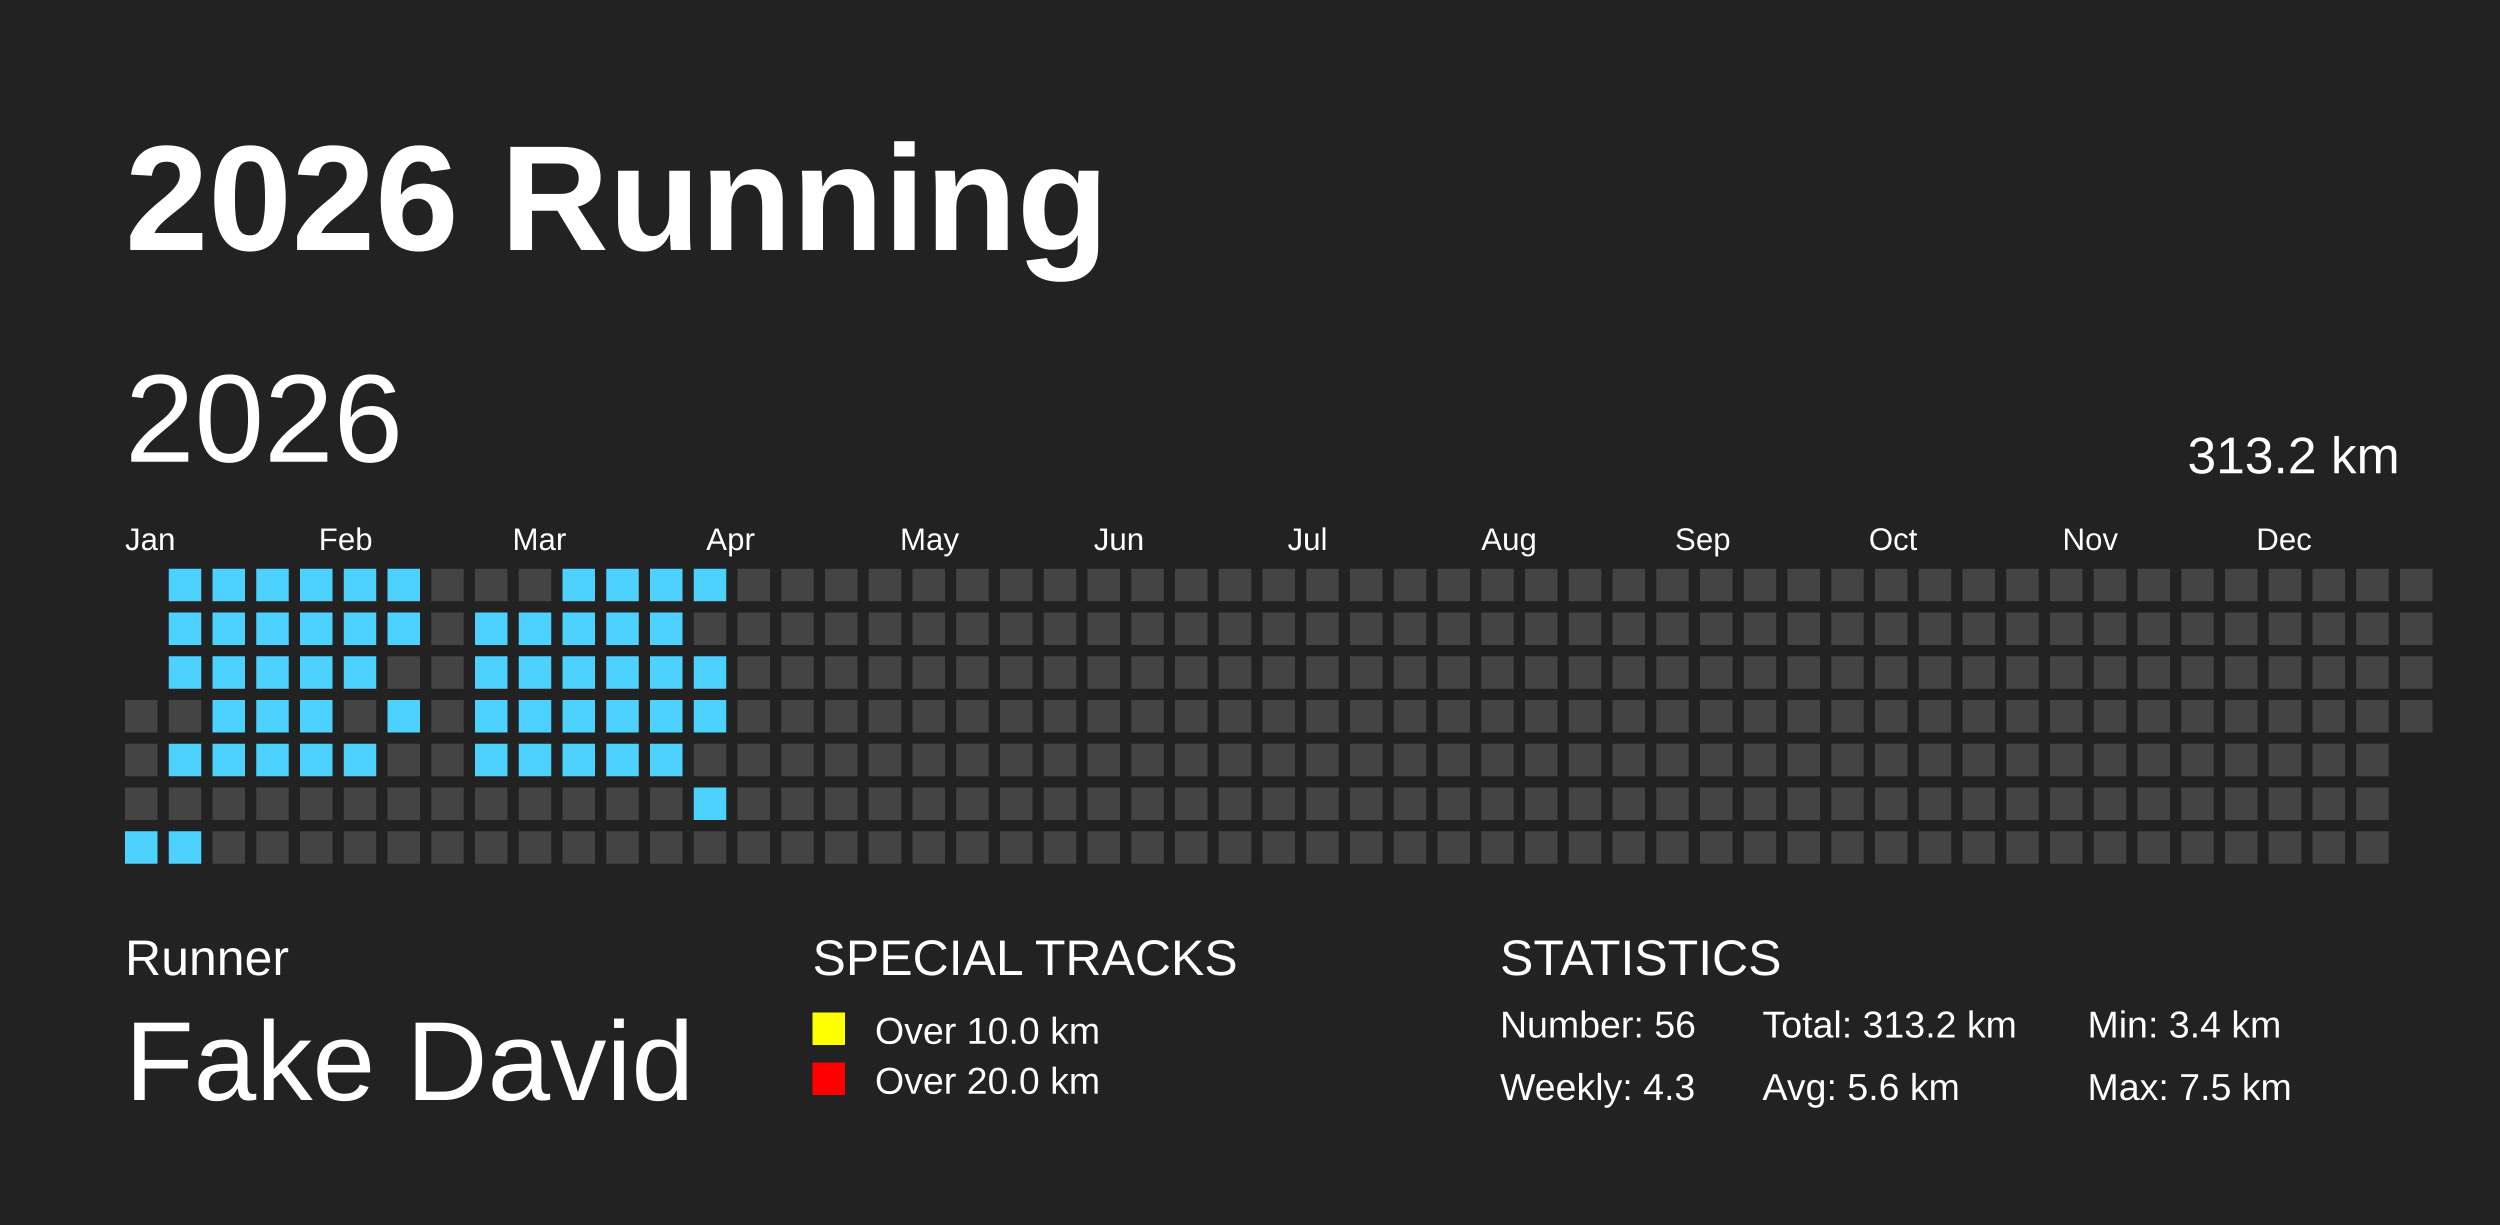
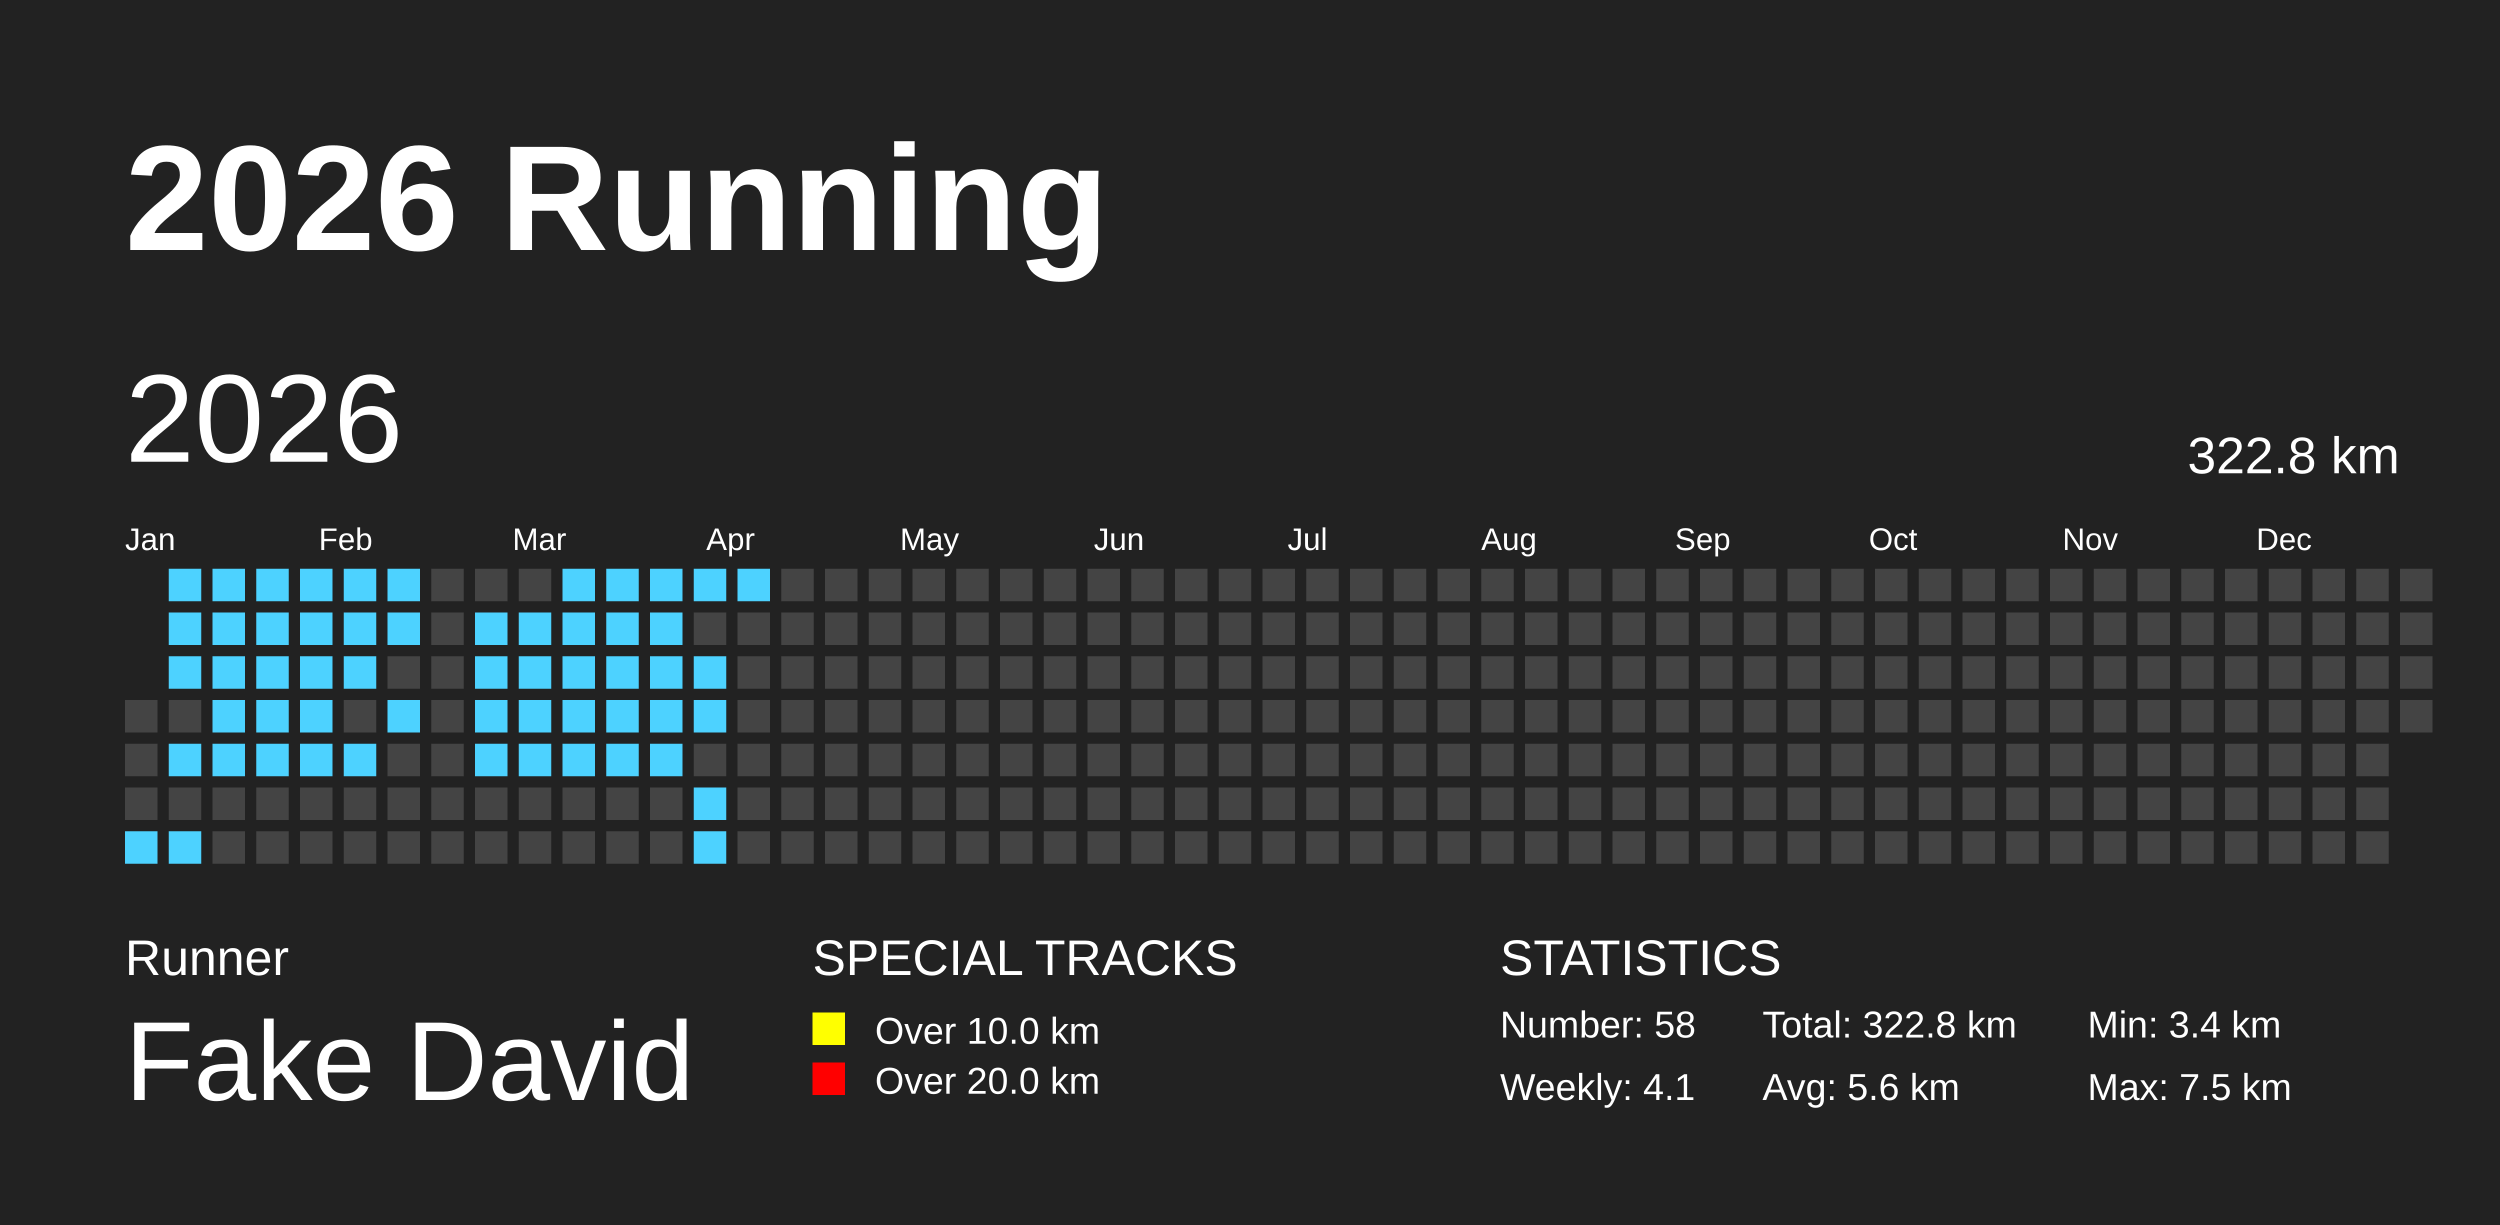
<svg xmlns="http://www.w3.org/2000/svg" baseProfile="full" height="98mm" version="1.1" viewBox="0,0,200,98" width="200mm">
  <defs />
  <rect fill="#222222" height="98" width="200" x="0" y="0" />
  <text fill="#FFFFFF" style="font-size:12px; font-family:Arial; font-weight:bold;" x="10" y="20">2026 Running</text>
  <text fill="#FFFFFF" style="font-size:4px; font-family:Arial" x="10" y="78">Runner</text>
  <text fill="#FFFFFF" style="font-size:9px; font-family:Arial" x="10" y="88">Fake David</text>
  <text fill="#FFFFFF" style="font-size:4px; font-family:Arial" x="65" y="78">SPECIAL TRACKS</text>
  <rect fill="yellow" height="2.6" width="2.6" x="65" y="81" />
  <text fill="#FFFFFF" style="font-size:3px; font-family:Arial" x="70" y="83.5">Over 10.0 km</text>
  <rect fill="red" height="2.6" width="2.6" x="65" y="85" />
  <text fill="#FFFFFF" style="font-size:3px; font-family:Arial" x="70" y="87.5">Over 20.0 km</text>
  <text fill="#FFFFFF" style="font-size:4px; font-family:Arial" x="120" y="78">STATISTICS</text>
-   <text fill="#FFFFFF" style="font-size:3px; font-family:Arial" x="120" y="83">Number: 56</text>
-   <text fill="#FFFFFF" style="font-size:3px; font-family:Arial" x="120" y="88">Weekly: 4.3</text>
-   <text fill="#FFFFFF" style="font-size:3px; font-family:Arial" x="141" y="83">Total: 313.2 km</text>
+   <text fill="#FFFFFF" style="font-size:3px; font-family:Arial" x="120" y="83">Number: 58</text>
+   <text fill="#FFFFFF" style="font-size:3px; font-family:Arial" x="120" y="88">Weekly: 4.1</text>
+   <text fill="#FFFFFF" style="font-size:3px; font-family:Arial" x="141" y="83">Total: 322.8 km</text>
  <text fill="#FFFFFF" style="font-size:3px; font-family:Arial" x="141" y="88">Avg: 5.6 km</text>
  <text fill="#FFFFFF" style="font-size:3px; font-family:Arial" x="167" y="83">Min: 3.4 km</text>
  <text fill="#FFFFFF" style="font-size:3px; font-family:Arial" x="167" y="88">Max: 7.5 km</text>
  <text dominant-baseline="hanging" fill="#FFFFFF" style="font-size:10.0px; font-family:Arial;" x="10" y="30">2026</text>
-   <text dominant-baseline="hanging" fill="#FFFFFF" style="font-size:4.125px; font-family:Arial;" x="175" y="35">313.2 km</text>
+   <text dominant-baseline="hanging" fill="#FFFFFF" style="font-size:4.125px; font-family:Arial;" x="175" y="35">322.8 km</text>
  <text fill="#FFFFFF" style="font-size:2.5px; font-family:Arial" x="10.0" y="44">Jan</text>
  <text fill="#FFFFFF" style="font-size:2.5px; font-family:Arial" x="25.5" y="44">Feb</text>
  <text fill="#FFFFFF" style="font-size:2.5px; font-family:Arial" x="41.0" y="44">Mar</text>
  <text fill="#FFFFFF" style="font-size:2.5px; font-family:Arial" x="56.5" y="44">Apr</text>
  <text fill="#FFFFFF" style="font-size:2.5px; font-family:Arial" x="72.0" y="44">May</text>
  <text fill="#FFFFFF" style="font-size:2.5px; font-family:Arial" x="87.5" y="44">Jun</text>
  <text fill="#FFFFFF" style="font-size:2.5px; font-family:Arial" x="103.0" y="44">Jul</text>
  <text fill="#FFFFFF" style="font-size:2.5px; font-family:Arial" x="118.5" y="44">Aug</text>
  <text fill="#FFFFFF" style="font-size:2.5px; font-family:Arial" x="134.0" y="44">Sep</text>
  <text fill="#FFFFFF" style="font-size:2.5px; font-family:Arial" x="149.5" y="44">Oct</text>
  <text fill="#FFFFFF" style="font-size:2.5px; font-family:Arial" x="165.0" y="44">Nov</text>
  <text fill="#FFFFFF" style="font-size:2.5px; font-family:Arial" x="180.5" y="44">Dec</text>
  <rect fill="#444444" height="2.6" width="2.6" x="10.0" y="56.0" />
  <rect fill="#444444" height="2.6" width="2.6" x="10.0" y="59.5" />
  <rect fill="#444444" height="2.6" width="2.6" x="10.0" y="63.0" />
  <rect fill="#4DD2FF" height="2.6" width="2.6" x="10.0" y="66.5" />
  <rect fill="#4DD2FF" height="2.6" width="2.6" x="13.5" y="45.5" />
  <rect fill="#4DD2FF" height="2.6" width="2.6" x="13.5" y="49.0" />
  <rect fill="#4DD2FF" height="2.6" width="2.6" x="13.5" y="52.5" />
  <rect fill="#444444" height="2.6" width="2.6" x="13.5" y="56.0" />
  <rect fill="#4DD2FF" height="2.6" width="2.6" x="13.5" y="59.5" />
  <rect fill="#444444" height="2.6" width="2.6" x="13.5" y="63.0" />
  <rect fill="#4DD2FF" height="2.6" width="2.6" x="13.5" y="66.5" />
  <rect fill="#4DD2FF" height="2.6" width="2.6" x="17.0" y="45.5" />
  <rect fill="#4DD2FF" height="2.6" width="2.6" x="17.0" y="49.0" />
  <rect fill="#4DD2FF" height="2.6" width="2.6" x="17.0" y="52.5" />
  <rect fill="#4DD2FF" height="2.6" width="2.6" x="17.0" y="56.0" />
  <rect fill="#4DD2FF" height="2.6" width="2.6" x="17.0" y="59.5" />
  <rect fill="#444444" height="2.6" width="2.6" x="17.0" y="63.0" />
  <rect fill="#444444" height="2.6" width="2.6" x="17.0" y="66.5" />
  <rect fill="#4DD2FF" height="2.6" width="2.6" x="20.5" y="45.5" />
  <rect fill="#4DD2FF" height="2.6" width="2.6" x="20.5" y="49.0" />
  <rect fill="#4DD2FF" height="2.6" width="2.6" x="20.5" y="52.5" />
  <rect fill="#4DD2FF" height="2.6" width="2.6" x="20.5" y="56.0" />
  <rect fill="#4DD2FF" height="2.6" width="2.6" x="20.5" y="59.5" />
  <rect fill="#444444" height="2.6" width="2.6" x="20.5" y="63.0" />
  <rect fill="#444444" height="2.6" width="2.6" x="20.5" y="66.5" />
  <rect fill="#4DD2FF" height="2.6" width="2.6" x="24.0" y="45.5" />
  <rect fill="#4DD2FF" height="2.6" width="2.6" x="24.0" y="49.0" />
  <rect fill="#4DD2FF" height="2.6" width="2.6" x="24.0" y="52.5" />
  <rect fill="#4DD2FF" height="2.6" width="2.6" x="24.0" y="56.0" />
  <rect fill="#4DD2FF" height="2.6" width="2.6" x="24.0" y="59.5" />
  <rect fill="#444444" height="2.6" width="2.6" x="24.0" y="63.0" />
  <rect fill="#444444" height="2.6" width="2.6" x="24.0" y="66.5" />
  <rect fill="#4DD2FF" height="2.6" width="2.6" x="27.5" y="45.5" />
  <rect fill="#4DD2FF" height="2.6" width="2.6" x="27.5" y="49.0" />
  <rect fill="#4DD2FF" height="2.6" width="2.6" x="27.5" y="52.5" />
  <rect fill="#444444" height="2.6" width="2.6" x="27.5" y="56.0" />
  <rect fill="#4DD2FF" height="2.6" width="2.6" x="27.5" y="59.5" />
  <rect fill="#444444" height="2.6" width="2.6" x="27.5" y="63.0" />
  <rect fill="#444444" height="2.6" width="2.6" x="27.5" y="66.5" />
  <rect fill="#4DD2FF" height="2.6" width="2.6" x="31.0" y="45.5" />
  <rect fill="#4DD2FF" height="2.6" width="2.6" x="31.0" y="49.0" />
  <rect fill="#444444" height="2.6" width="2.6" x="31.0" y="52.5" />
  <rect fill="#4DD2FF" height="2.6" width="2.6" x="31.0" y="56.0" />
  <rect fill="#444444" height="2.6" width="2.6" x="31.0" y="59.5" />
  <rect fill="#444444" height="2.6" width="2.6" x="31.0" y="63.0" />
  <rect fill="#444444" height="2.6" width="2.6" x="31.0" y="66.5" />
  <rect fill="#444444" height="2.6" width="2.6" x="34.5" y="45.5" />
  <rect fill="#444444" height="2.6" width="2.6" x="34.5" y="49.0" />
  <rect fill="#444444" height="2.6" width="2.6" x="34.5" y="52.5" />
  <rect fill="#444444" height="2.6" width="2.6" x="34.5" y="56.0" />
  <rect fill="#444444" height="2.6" width="2.6" x="34.5" y="59.5" />
  <rect fill="#444444" height="2.6" width="2.6" x="34.5" y="63.0" />
  <rect fill="#444444" height="2.6" width="2.6" x="34.5" y="66.5" />
  <rect fill="#444444" height="2.6" width="2.6" x="38.0" y="45.5" />
  <rect fill="#4DD2FF" height="2.6" width="2.6" x="38.0" y="49.0" />
  <rect fill="#4DD2FF" height="2.6" width="2.6" x="38.0" y="52.5" />
  <rect fill="#4DD2FF" height="2.6" width="2.6" x="38.0" y="56.0" />
  <rect fill="#4DD2FF" height="2.6" width="2.6" x="38.0" y="59.5" />
  <rect fill="#444444" height="2.6" width="2.6" x="38.0" y="63.0" />
  <rect fill="#444444" height="2.6" width="2.6" x="38.0" y="66.5" />
  <rect fill="#444444" height="2.6" width="2.6" x="41.5" y="45.5" />
  <rect fill="#4DD2FF" height="2.6" width="2.6" x="41.5" y="49.0" />
  <rect fill="#4DD2FF" height="2.6" width="2.6" x="41.5" y="52.5" />
  <rect fill="#4DD2FF" height="2.6" width="2.6" x="41.5" y="56.0" />
  <rect fill="#4DD2FF" height="2.6" width="2.6" x="41.5" y="59.5" />
  <rect fill="#444444" height="2.6" width="2.6" x="41.5" y="63.0" />
  <rect fill="#444444" height="2.6" width="2.6" x="41.5" y="66.5" />
  <rect fill="#4DD2FF" height="2.6" width="2.6" x="45.0" y="45.5" />
  <rect fill="#4DD2FF" height="2.6" width="2.6" x="45.0" y="49.0" />
  <rect fill="#4DD2FF" height="2.6" width="2.6" x="45.0" y="52.5" />
  <rect fill="#4DD2FF" height="2.6" width="2.6" x="45.0" y="56.0" />
  <rect fill="#4DD2FF" height="2.6" width="2.6" x="45.0" y="59.5" />
  <rect fill="#444444" height="2.6" width="2.6" x="45.0" y="63.0" />
  <rect fill="#444444" height="2.6" width="2.6" x="45.0" y="66.5" />
  <rect fill="#4DD2FF" height="2.6" width="2.6" x="48.5" y="45.5" />
  <rect fill="#4DD2FF" height="2.6" width="2.6" x="48.5" y="49.0" />
  <rect fill="#4DD2FF" height="2.6" width="2.6" x="48.5" y="52.5" />
  <rect fill="#4DD2FF" height="2.6" width="2.6" x="48.5" y="56.0" />
  <rect fill="#4DD2FF" height="2.6" width="2.6" x="48.5" y="59.5" />
  <rect fill="#444444" height="2.6" width="2.6" x="48.5" y="63.0" />
  <rect fill="#444444" height="2.6" width="2.6" x="48.5" y="66.5" />
  <rect fill="#4DD2FF" height="2.6" width="2.6" x="52.0" y="45.5" />
  <rect fill="#4DD2FF" height="2.6" width="2.6" x="52.0" y="49.0" />
  <rect fill="#4DD2FF" height="2.6" width="2.6" x="52.0" y="52.5" />
  <rect fill="#4DD2FF" height="2.6" width="2.6" x="52.0" y="56.0" />
  <rect fill="#4DD2FF" height="2.6" width="2.6" x="52.0" y="59.5" />
  <rect fill="#444444" height="2.6" width="2.6" x="52.0" y="63.0" />
  <rect fill="#444444" height="2.6" width="2.6" x="52.0" y="66.5" />
  <rect fill="#4DD2FF" height="2.6" width="2.6" x="55.5" y="45.5" />
  <rect fill="#444444" height="2.6" width="2.6" x="55.5" y="49.0" />
  <rect fill="#4DD2FF" height="2.6" width="2.6" x="55.5" y="52.5" />
  <rect fill="#4DD2FF" height="2.6" width="2.6" x="55.5" y="56.0" />
  <rect fill="#444444" height="2.6" width="2.6" x="55.5" y="59.5" />
  <rect fill="#4DD2FF" height="2.6" width="2.6" x="55.5" y="63.0" />
-   <rect fill="#444444" height="2.6" width="2.6" x="55.5" y="66.5" />
-   <rect fill="#444444" height="2.6" width="2.6" x="59.0" y="45.5" />
+   <rect fill="#4DD2FF" height="2.6" width="2.6" x="55.5" y="66.5" />
+   <rect fill="#4DD2FF" height="2.6" width="2.6" x="59.0" y="45.5" />
  <rect fill="#444444" height="2.6" width="2.6" x="59.0" y="49.0" />
  <rect fill="#444444" height="2.6" width="2.6" x="59.0" y="52.5" />
  <rect fill="#444444" height="2.6" width="2.6" x="59.0" y="56.0" />
  <rect fill="#444444" height="2.6" width="2.6" x="59.0" y="59.5" />
  <rect fill="#444444" height="2.6" width="2.6" x="59.0" y="63.0" />
  <rect fill="#444444" height="2.6" width="2.6" x="59.0" y="66.5" />
  <rect fill="#444444" height="2.6" width="2.6" x="62.5" y="45.5" />
  <rect fill="#444444" height="2.6" width="2.6" x="62.5" y="49.0" />
  <rect fill="#444444" height="2.6" width="2.6" x="62.5" y="52.5" />
  <rect fill="#444444" height="2.6" width="2.6" x="62.5" y="56.0" />
  <rect fill="#444444" height="2.6" width="2.6" x="62.5" y="59.5" />
  <rect fill="#444444" height="2.6" width="2.6" x="62.5" y="63.0" />
  <rect fill="#444444" height="2.6" width="2.6" x="62.5" y="66.5" />
  <rect fill="#444444" height="2.6" width="2.6" x="66.0" y="45.5" />
  <rect fill="#444444" height="2.6" width="2.6" x="66.0" y="49.0" />
  <rect fill="#444444" height="2.6" width="2.6" x="66.0" y="52.5" />
  <rect fill="#444444" height="2.6" width="2.6" x="66.0" y="56.0" />
  <rect fill="#444444" height="2.6" width="2.6" x="66.0" y="59.5" />
  <rect fill="#444444" height="2.6" width="2.6" x="66.0" y="63.0" />
  <rect fill="#444444" height="2.6" width="2.6" x="66.0" y="66.5" />
  <rect fill="#444444" height="2.6" width="2.6" x="69.5" y="45.5" />
  <rect fill="#444444" height="2.6" width="2.6" x="69.5" y="49.0" />
  <rect fill="#444444" height="2.6" width="2.6" x="69.5" y="52.5" />
  <rect fill="#444444" height="2.6" width="2.6" x="69.5" y="56.0" />
  <rect fill="#444444" height="2.6" width="2.6" x="69.5" y="59.5" />
  <rect fill="#444444" height="2.6" width="2.6" x="69.5" y="63.0" />
  <rect fill="#444444" height="2.6" width="2.6" x="69.5" y="66.5" />
  <rect fill="#444444" height="2.6" width="2.6" x="73.0" y="45.5" />
  <rect fill="#444444" height="2.6" width="2.6" x="73.0" y="49.0" />
  <rect fill="#444444" height="2.6" width="2.6" x="73.0" y="52.5" />
  <rect fill="#444444" height="2.6" width="2.6" x="73.0" y="56.0" />
  <rect fill="#444444" height="2.6" width="2.6" x="73.0" y="59.5" />
  <rect fill="#444444" height="2.6" width="2.6" x="73.0" y="63.0" />
  <rect fill="#444444" height="2.6" width="2.6" x="73.0" y="66.5" />
  <rect fill="#444444" height="2.6" width="2.6" x="76.5" y="45.5" />
  <rect fill="#444444" height="2.6" width="2.6" x="76.5" y="49.0" />
  <rect fill="#444444" height="2.6" width="2.6" x="76.5" y="52.5" />
  <rect fill="#444444" height="2.6" width="2.6" x="76.5" y="56.0" />
  <rect fill="#444444" height="2.6" width="2.6" x="76.5" y="59.5" />
  <rect fill="#444444" height="2.6" width="2.6" x="76.5" y="63.0" />
  <rect fill="#444444" height="2.6" width="2.6" x="76.5" y="66.5" />
  <rect fill="#444444" height="2.6" width="2.6" x="80.0" y="45.5" />
  <rect fill="#444444" height="2.6" width="2.6" x="80.0" y="49.0" />
  <rect fill="#444444" height="2.6" width="2.6" x="80.0" y="52.5" />
  <rect fill="#444444" height="2.6" width="2.6" x="80.0" y="56.0" />
  <rect fill="#444444" height="2.6" width="2.6" x="80.0" y="59.5" />
  <rect fill="#444444" height="2.6" width="2.6" x="80.0" y="63.0" />
  <rect fill="#444444" height="2.6" width="2.6" x="80.0" y="66.5" />
  <rect fill="#444444" height="2.6" width="2.6" x="83.5" y="45.5" />
  <rect fill="#444444" height="2.6" width="2.6" x="83.5" y="49.0" />
  <rect fill="#444444" height="2.6" width="2.6" x="83.5" y="52.5" />
  <rect fill="#444444" height="2.6" width="2.6" x="83.5" y="56.0" />
  <rect fill="#444444" height="2.6" width="2.6" x="83.5" y="59.5" />
  <rect fill="#444444" height="2.6" width="2.6" x="83.5" y="63.0" />
  <rect fill="#444444" height="2.6" width="2.6" x="83.5" y="66.5" />
  <rect fill="#444444" height="2.6" width="2.6" x="87.0" y="45.5" />
  <rect fill="#444444" height="2.6" width="2.6" x="87.0" y="49.0" />
  <rect fill="#444444" height="2.6" width="2.6" x="87.0" y="52.5" />
  <rect fill="#444444" height="2.6" width="2.6" x="87.0" y="56.0" />
  <rect fill="#444444" height="2.6" width="2.6" x="87.0" y="59.5" />
  <rect fill="#444444" height="2.6" width="2.6" x="87.0" y="63.0" />
  <rect fill="#444444" height="2.6" width="2.6" x="87.0" y="66.5" />
  <rect fill="#444444" height="2.6" width="2.6" x="90.5" y="45.5" />
  <rect fill="#444444" height="2.6" width="2.6" x="90.5" y="49.0" />
  <rect fill="#444444" height="2.6" width="2.6" x="90.5" y="52.5" />
  <rect fill="#444444" height="2.6" width="2.6" x="90.5" y="56.0" />
  <rect fill="#444444" height="2.6" width="2.6" x="90.5" y="59.5" />
  <rect fill="#444444" height="2.6" width="2.6" x="90.5" y="63.0" />
  <rect fill="#444444" height="2.6" width="2.6" x="90.5" y="66.5" />
  <rect fill="#444444" height="2.6" width="2.6" x="94.0" y="45.5" />
  <rect fill="#444444" height="2.6" width="2.6" x="94.0" y="49.0" />
  <rect fill="#444444" height="2.6" width="2.6" x="94.0" y="52.5" />
  <rect fill="#444444" height="2.6" width="2.6" x="94.0" y="56.0" />
  <rect fill="#444444" height="2.6" width="2.6" x="94.0" y="59.5" />
  <rect fill="#444444" height="2.6" width="2.6" x="94.0" y="63.0" />
  <rect fill="#444444" height="2.6" width="2.6" x="94.0" y="66.5" />
  <rect fill="#444444" height="2.6" width="2.6" x="97.5" y="45.5" />
  <rect fill="#444444" height="2.6" width="2.6" x="97.5" y="49.0" />
  <rect fill="#444444" height="2.6" width="2.6" x="97.5" y="52.5" />
  <rect fill="#444444" height="2.6" width="2.6" x="97.5" y="56.0" />
  <rect fill="#444444" height="2.6" width="2.6" x="97.5" y="59.5" />
  <rect fill="#444444" height="2.6" width="2.6" x="97.5" y="63.0" />
  <rect fill="#444444" height="2.6" width="2.6" x="97.5" y="66.5" />
  <rect fill="#444444" height="2.6" width="2.6" x="101.0" y="45.5" />
  <rect fill="#444444" height="2.6" width="2.6" x="101.0" y="49.0" />
  <rect fill="#444444" height="2.6" width="2.6" x="101.0" y="52.5" />
  <rect fill="#444444" height="2.6" width="2.6" x="101.0" y="56.0" />
  <rect fill="#444444" height="2.6" width="2.6" x="101.0" y="59.5" />
  <rect fill="#444444" height="2.6" width="2.6" x="101.0" y="63.0" />
  <rect fill="#444444" height="2.6" width="2.6" x="101.0" y="66.5" />
  <rect fill="#444444" height="2.6" width="2.6" x="104.5" y="45.5" />
  <rect fill="#444444" height="2.6" width="2.6" x="104.5" y="49.0" />
  <rect fill="#444444" height="2.6" width="2.6" x="104.5" y="52.5" />
  <rect fill="#444444" height="2.6" width="2.6" x="104.5" y="56.0" />
  <rect fill="#444444" height="2.6" width="2.6" x="104.5" y="59.5" />
  <rect fill="#444444" height="2.6" width="2.6" x="104.5" y="63.0" />
  <rect fill="#444444" height="2.6" width="2.6" x="104.5" y="66.5" />
  <rect fill="#444444" height="2.6" width="2.6" x="108.0" y="45.5" />
  <rect fill="#444444" height="2.6" width="2.6" x="108.0" y="49.0" />
  <rect fill="#444444" height="2.6" width="2.6" x="108.0" y="52.5" />
  <rect fill="#444444" height="2.6" width="2.6" x="108.0" y="56.0" />
  <rect fill="#444444" height="2.6" width="2.6" x="108.0" y="59.5" />
  <rect fill="#444444" height="2.6" width="2.6" x="108.0" y="63.0" />
  <rect fill="#444444" height="2.6" width="2.6" x="108.0" y="66.5" />
  <rect fill="#444444" height="2.6" width="2.6" x="111.5" y="45.5" />
  <rect fill="#444444" height="2.6" width="2.6" x="111.5" y="49.0" />
  <rect fill="#444444" height="2.6" width="2.6" x="111.5" y="52.5" />
  <rect fill="#444444" height="2.6" width="2.6" x="111.5" y="56.0" />
  <rect fill="#444444" height="2.6" width="2.6" x="111.5" y="59.5" />
  <rect fill="#444444" height="2.6" width="2.6" x="111.5" y="63.0" />
  <rect fill="#444444" height="2.6" width="2.6" x="111.5" y="66.5" />
  <rect fill="#444444" height="2.6" width="2.6" x="115.0" y="45.5" />
  <rect fill="#444444" height="2.6" width="2.6" x="115.0" y="49.0" />
  <rect fill="#444444" height="2.6" width="2.6" x="115.0" y="52.5" />
  <rect fill="#444444" height="2.6" width="2.6" x="115.0" y="56.0" />
  <rect fill="#444444" height="2.6" width="2.6" x="115.0" y="59.5" />
  <rect fill="#444444" height="2.6" width="2.6" x="115.0" y="63.0" />
  <rect fill="#444444" height="2.6" width="2.6" x="115.0" y="66.5" />
  <rect fill="#444444" height="2.6" width="2.6" x="118.5" y="45.5" />
  <rect fill="#444444" height="2.6" width="2.6" x="118.5" y="49.0" />
  <rect fill="#444444" height="2.6" width="2.6" x="118.5" y="52.5" />
  <rect fill="#444444" height="2.6" width="2.6" x="118.5" y="56.0" />
  <rect fill="#444444" height="2.6" width="2.6" x="118.5" y="59.5" />
  <rect fill="#444444" height="2.6" width="2.6" x="118.5" y="63.0" />
  <rect fill="#444444" height="2.6" width="2.6" x="118.5" y="66.5" />
  <rect fill="#444444" height="2.6" width="2.6" x="122.0" y="45.5" />
  <rect fill="#444444" height="2.6" width="2.6" x="122.0" y="49.0" />
  <rect fill="#444444" height="2.6" width="2.6" x="122.0" y="52.5" />
  <rect fill="#444444" height="2.6" width="2.6" x="122.0" y="56.0" />
  <rect fill="#444444" height="2.6" width="2.6" x="122.0" y="59.5" />
  <rect fill="#444444" height="2.6" width="2.6" x="122.0" y="63.0" />
  <rect fill="#444444" height="2.6" width="2.6" x="122.0" y="66.5" />
  <rect fill="#444444" height="2.6" width="2.6" x="125.5" y="45.5" />
  <rect fill="#444444" height="2.6" width="2.6" x="125.5" y="49.0" />
  <rect fill="#444444" height="2.6" width="2.6" x="125.5" y="52.5" />
  <rect fill="#444444" height="2.6" width="2.6" x="125.5" y="56.0" />
  <rect fill="#444444" height="2.6" width="2.6" x="125.5" y="59.5" />
  <rect fill="#444444" height="2.6" width="2.6" x="125.5" y="63.0" />
  <rect fill="#444444" height="2.6" width="2.6" x="125.5" y="66.5" />
  <rect fill="#444444" height="2.6" width="2.6" x="129.0" y="45.5" />
  <rect fill="#444444" height="2.6" width="2.6" x="129.0" y="49.0" />
  <rect fill="#444444" height="2.6" width="2.6" x="129.0" y="52.5" />
  <rect fill="#444444" height="2.6" width="2.6" x="129.0" y="56.0" />
  <rect fill="#444444" height="2.6" width="2.6" x="129.0" y="59.5" />
  <rect fill="#444444" height="2.6" width="2.6" x="129.0" y="63.0" />
  <rect fill="#444444" height="2.6" width="2.6" x="129.0" y="66.5" />
  <rect fill="#444444" height="2.6" width="2.6" x="132.5" y="45.5" />
  <rect fill="#444444" height="2.6" width="2.6" x="132.5" y="49.0" />
  <rect fill="#444444" height="2.6" width="2.6" x="132.5" y="52.5" />
  <rect fill="#444444" height="2.6" width="2.6" x="132.5" y="56.0" />
  <rect fill="#444444" height="2.6" width="2.6" x="132.5" y="59.5" />
  <rect fill="#444444" height="2.6" width="2.6" x="132.5" y="63.0" />
  <rect fill="#444444" height="2.6" width="2.6" x="132.5" y="66.5" />
  <rect fill="#444444" height="2.6" width="2.6" x="136.0" y="45.5" />
  <rect fill="#444444" height="2.6" width="2.6" x="136.0" y="49.0" />
  <rect fill="#444444" height="2.6" width="2.6" x="136.0" y="52.5" />
  <rect fill="#444444" height="2.6" width="2.6" x="136.0" y="56.0" />
  <rect fill="#444444" height="2.6" width="2.6" x="136.0" y="59.5" />
  <rect fill="#444444" height="2.6" width="2.6" x="136.0" y="63.0" />
  <rect fill="#444444" height="2.6" width="2.6" x="136.0" y="66.5" />
  <rect fill="#444444" height="2.6" width="2.6" x="139.5" y="45.5" />
  <rect fill="#444444" height="2.6" width="2.6" x="139.5" y="49.0" />
  <rect fill="#444444" height="2.6" width="2.6" x="139.5" y="52.5" />
  <rect fill="#444444" height="2.6" width="2.6" x="139.5" y="56.0" />
  <rect fill="#444444" height="2.6" width="2.6" x="139.5" y="59.5" />
  <rect fill="#444444" height="2.6" width="2.6" x="139.5" y="63.0" />
  <rect fill="#444444" height="2.6" width="2.6" x="139.5" y="66.5" />
  <rect fill="#444444" height="2.6" width="2.6" x="143.0" y="45.5" />
  <rect fill="#444444" height="2.6" width="2.6" x="143.0" y="49.0" />
  <rect fill="#444444" height="2.6" width="2.6" x="143.0" y="52.5" />
  <rect fill="#444444" height="2.6" width="2.6" x="143.0" y="56.0" />
  <rect fill="#444444" height="2.6" width="2.6" x="143.0" y="59.5" />
  <rect fill="#444444" height="2.6" width="2.6" x="143.0" y="63.0" />
  <rect fill="#444444" height="2.6" width="2.6" x="143.0" y="66.5" />
  <rect fill="#444444" height="2.6" width="2.6" x="146.5" y="45.5" />
  <rect fill="#444444" height="2.6" width="2.6" x="146.5" y="49.0" />
  <rect fill="#444444" height="2.6" width="2.6" x="146.5" y="52.5" />
  <rect fill="#444444" height="2.6" width="2.6" x="146.5" y="56.0" />
  <rect fill="#444444" height="2.6" width="2.6" x="146.5" y="59.5" />
  <rect fill="#444444" height="2.6" width="2.6" x="146.5" y="63.0" />
  <rect fill="#444444" height="2.6" width="2.6" x="146.5" y="66.5" />
  <rect fill="#444444" height="2.6" width="2.6" x="150.0" y="45.5" />
  <rect fill="#444444" height="2.6" width="2.6" x="150.0" y="49.0" />
  <rect fill="#444444" height="2.6" width="2.6" x="150.0" y="52.5" />
  <rect fill="#444444" height="2.6" width="2.6" x="150.0" y="56.0" />
  <rect fill="#444444" height="2.6" width="2.6" x="150.0" y="59.5" />
  <rect fill="#444444" height="2.6" width="2.6" x="150.0" y="63.0" />
  <rect fill="#444444" height="2.6" width="2.6" x="150.0" y="66.5" />
  <rect fill="#444444" height="2.6" width="2.6" x="153.5" y="45.5" />
  <rect fill="#444444" height="2.6" width="2.6" x="153.5" y="49.0" />
  <rect fill="#444444" height="2.6" width="2.6" x="153.5" y="52.5" />
  <rect fill="#444444" height="2.6" width="2.6" x="153.5" y="56.0" />
  <rect fill="#444444" height="2.6" width="2.6" x="153.5" y="59.5" />
  <rect fill="#444444" height="2.6" width="2.6" x="153.5" y="63.0" />
  <rect fill="#444444" height="2.6" width="2.6" x="153.5" y="66.5" />
  <rect fill="#444444" height="2.6" width="2.6" x="157.0" y="45.5" />
  <rect fill="#444444" height="2.6" width="2.6" x="157.0" y="49.0" />
  <rect fill="#444444" height="2.6" width="2.6" x="157.0" y="52.5" />
  <rect fill="#444444" height="2.6" width="2.6" x="157.0" y="56.0" />
  <rect fill="#444444" height="2.6" width="2.6" x="157.0" y="59.5" />
  <rect fill="#444444" height="2.6" width="2.6" x="157.0" y="63.0" />
  <rect fill="#444444" height="2.6" width="2.6" x="157.0" y="66.5" />
  <rect fill="#444444" height="2.6" width="2.6" x="160.5" y="45.5" />
  <rect fill="#444444" height="2.6" width="2.6" x="160.5" y="49.0" />
  <rect fill="#444444" height="2.6" width="2.6" x="160.5" y="52.5" />
  <rect fill="#444444" height="2.6" width="2.6" x="160.5" y="56.0" />
  <rect fill="#444444" height="2.6" width="2.6" x="160.5" y="59.5" />
  <rect fill="#444444" height="2.6" width="2.6" x="160.5" y="63.0" />
  <rect fill="#444444" height="2.6" width="2.6" x="160.5" y="66.5" />
  <rect fill="#444444" height="2.6" width="2.6" x="164.0" y="45.5" />
  <rect fill="#444444" height="2.6" width="2.6" x="164.0" y="49.0" />
  <rect fill="#444444" height="2.6" width="2.6" x="164.0" y="52.5" />
  <rect fill="#444444" height="2.6" width="2.6" x="164.0" y="56.0" />
  <rect fill="#444444" height="2.6" width="2.6" x="164.0" y="59.5" />
  <rect fill="#444444" height="2.6" width="2.6" x="164.0" y="63.0" />
  <rect fill="#444444" height="2.6" width="2.6" x="164.0" y="66.5" />
  <rect fill="#444444" height="2.6" width="2.6" x="167.5" y="45.5" />
  <rect fill="#444444" height="2.6" width="2.6" x="167.5" y="49.0" />
  <rect fill="#444444" height="2.6" width="2.6" x="167.5" y="52.5" />
  <rect fill="#444444" height="2.6" width="2.6" x="167.5" y="56.0" />
  <rect fill="#444444" height="2.6" width="2.6" x="167.5" y="59.5" />
  <rect fill="#444444" height="2.6" width="2.6" x="167.5" y="63.0" />
  <rect fill="#444444" height="2.6" width="2.6" x="167.5" y="66.5" />
  <rect fill="#444444" height="2.6" width="2.6" x="171.0" y="45.5" />
  <rect fill="#444444" height="2.6" width="2.6" x="171.0" y="49.0" />
  <rect fill="#444444" height="2.6" width="2.6" x="171.0" y="52.5" />
  <rect fill="#444444" height="2.6" width="2.6" x="171.0" y="56.0" />
  <rect fill="#444444" height="2.6" width="2.6" x="171.0" y="59.5" />
  <rect fill="#444444" height="2.6" width="2.6" x="171.0" y="63.0" />
  <rect fill="#444444" height="2.6" width="2.6" x="171.0" y="66.5" />
  <rect fill="#444444" height="2.6" width="2.6" x="174.5" y="45.5" />
  <rect fill="#444444" height="2.6" width="2.6" x="174.5" y="49.0" />
  <rect fill="#444444" height="2.6" width="2.6" x="174.5" y="52.5" />
  <rect fill="#444444" height="2.6" width="2.6" x="174.5" y="56.0" />
  <rect fill="#444444" height="2.6" width="2.6" x="174.5" y="59.5" />
  <rect fill="#444444" height="2.6" width="2.6" x="174.5" y="63.0" />
  <rect fill="#444444" height="2.6" width="2.6" x="174.5" y="66.5" />
  <rect fill="#444444" height="2.6" width="2.6" x="178.0" y="45.5" />
  <rect fill="#444444" height="2.6" width="2.6" x="178.0" y="49.0" />
  <rect fill="#444444" height="2.6" width="2.6" x="178.0" y="52.5" />
  <rect fill="#444444" height="2.6" width="2.6" x="178.0" y="56.0" />
  <rect fill="#444444" height="2.6" width="2.6" x="178.0" y="59.5" />
  <rect fill="#444444" height="2.6" width="2.6" x="178.0" y="63.0" />
  <rect fill="#444444" height="2.6" width="2.6" x="178.0" y="66.5" />
  <rect fill="#444444" height="2.6" width="2.6" x="181.5" y="45.5" />
  <rect fill="#444444" height="2.6" width="2.6" x="181.5" y="49.0" />
  <rect fill="#444444" height="2.6" width="2.6" x="181.5" y="52.5" />
  <rect fill="#444444" height="2.6" width="2.6" x="181.5" y="56.0" />
  <rect fill="#444444" height="2.6" width="2.6" x="181.5" y="59.5" />
  <rect fill="#444444" height="2.6" width="2.6" x="181.5" y="63.0" />
  <rect fill="#444444" height="2.6" width="2.6" x="181.5" y="66.5" />
  <rect fill="#444444" height="2.6" width="2.6" x="185.0" y="45.5" />
  <rect fill="#444444" height="2.6" width="2.6" x="185.0" y="49.0" />
  <rect fill="#444444" height="2.6" width="2.6" x="185.0" y="52.5" />
  <rect fill="#444444" height="2.6" width="2.6" x="185.0" y="56.0" />
  <rect fill="#444444" height="2.6" width="2.6" x="185.0" y="59.5" />
  <rect fill="#444444" height="2.6" width="2.6" x="185.0" y="63.0" />
  <rect fill="#444444" height="2.6" width="2.6" x="185.0" y="66.5" />
  <rect fill="#444444" height="2.6" width="2.6" x="188.5" y="45.5" />
  <rect fill="#444444" height="2.6" width="2.6" x="188.5" y="49.0" />
  <rect fill="#444444" height="2.6" width="2.6" x="188.5" y="52.5" />
  <rect fill="#444444" height="2.6" width="2.6" x="188.5" y="56.0" />
  <rect fill="#444444" height="2.6" width="2.6" x="188.5" y="59.5" />
  <rect fill="#444444" height="2.6" width="2.6" x="188.5" y="63.0" />
  <rect fill="#444444" height="2.6" width="2.6" x="188.5" y="66.5" />
  <rect fill="#444444" height="2.6" width="2.6" x="192.0" y="45.5" />
  <rect fill="#444444" height="2.6" width="2.6" x="192.0" y="49.0" />
  <rect fill="#444444" height="2.6" width="2.6" x="192.0" y="52.5" />
  <rect fill="#444444" height="2.6" width="2.6" x="192.0" y="56.0" />
</svg>
